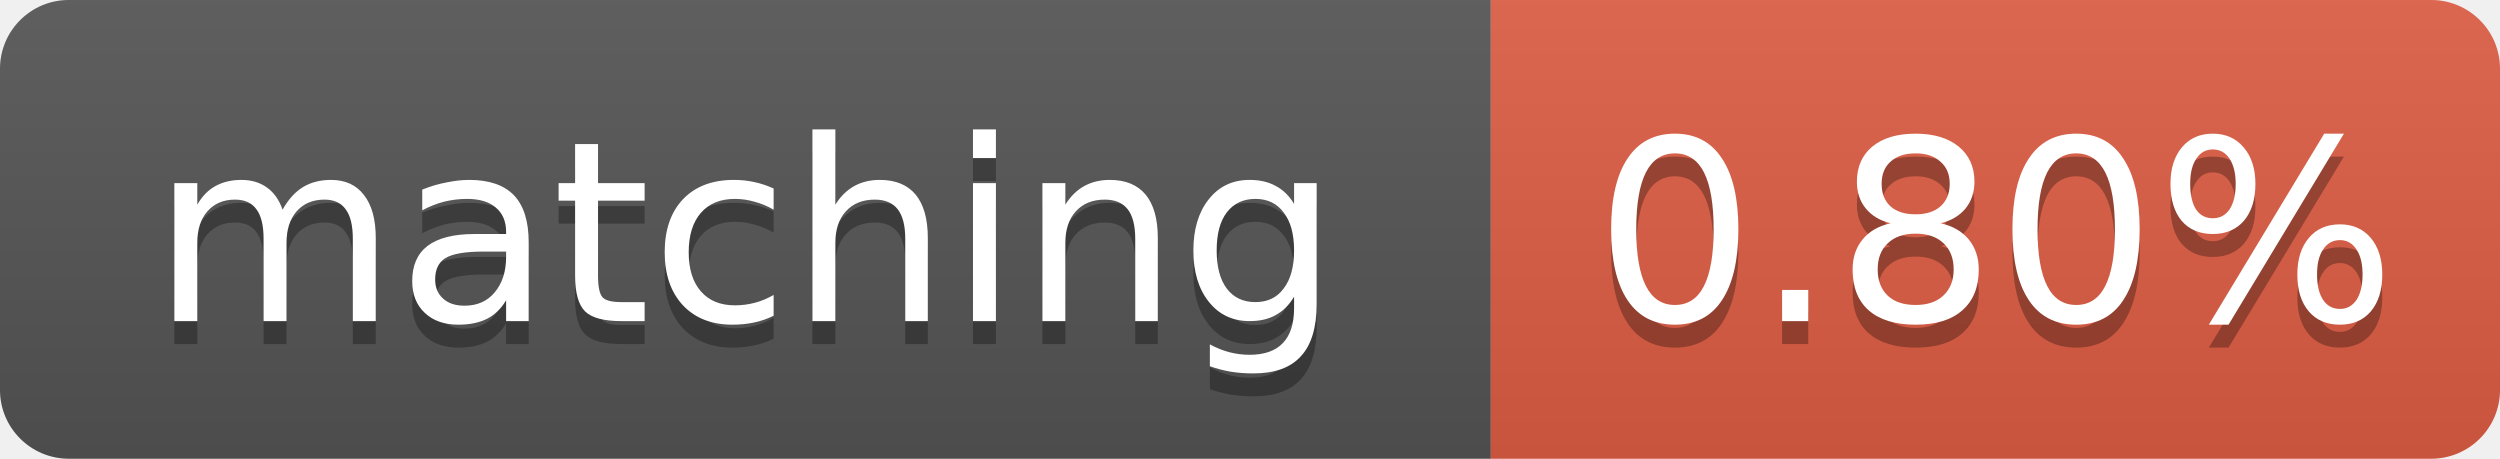
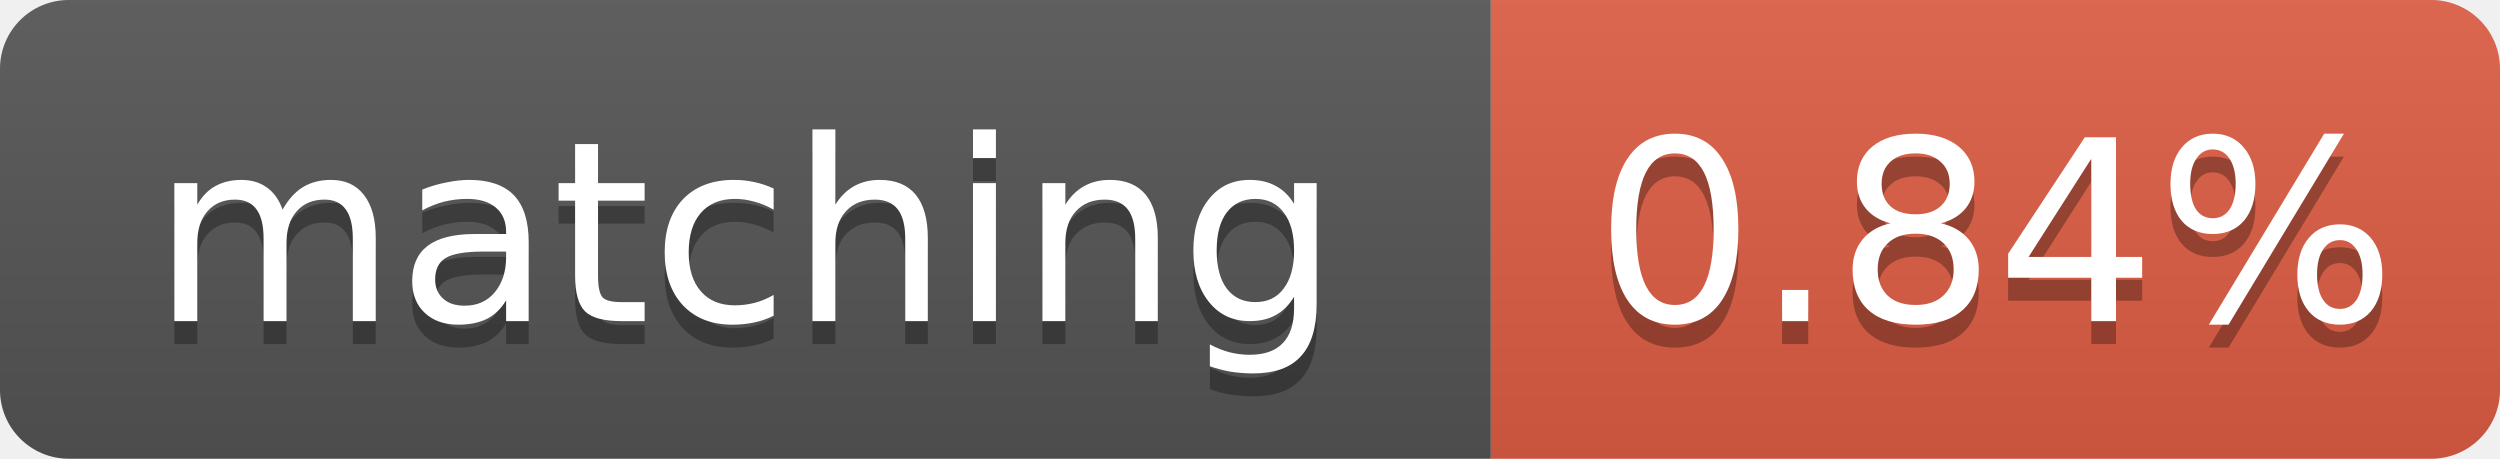
- <svg xmlns="http://www.w3.org/2000/svg" width="109" height="20" role="img" aria-label="matching: 0.80%">
+ <svg xmlns="http://www.w3.org/2000/svg" width="109" height="20" role="img" aria-label="matching: 0.84%">
  <linearGradient id="s" x2="0" y2="100%">
    <stop offset="0" stop-color="#bbb" stop-opacity=".1" />
    <stop offset="1" stop-opacity=".1" />
  </linearGradient>
  <clipPath id="r">
    <rect width="109" height="20" rx="3" fill="#fff" />
  </clipPath>
  <g clip-path="url(#r)">
    <rect width="65" height="20" fill="#555" />
    <rect x="65" width="44" height="20" fill="#e05d44" />
    <rect width="109" height="20" fill="url(#s)" />
  </g>
  <g fill="#fff" text-anchor="middle" font-family="Verdana,Geneva,DejaVu Sans,sans-serif" font-size="11">
    <text x="32.5" y="15" fill="#010101" fill-opacity=".3">matching</text>
    <text x="32.5" y="14">matching</text>
-     <text x="87.0" y="15" fill="#010101" fill-opacity=".3">0.80%</text>
-     <text x="87.0" y="14">0.80%</text>
+     <text x="87.0" y="15" fill="#010101" fill-opacity=".3">0.84%</text>
+     <text x="87.0" y="14">0.84%</text>
  </g>
</svg>
